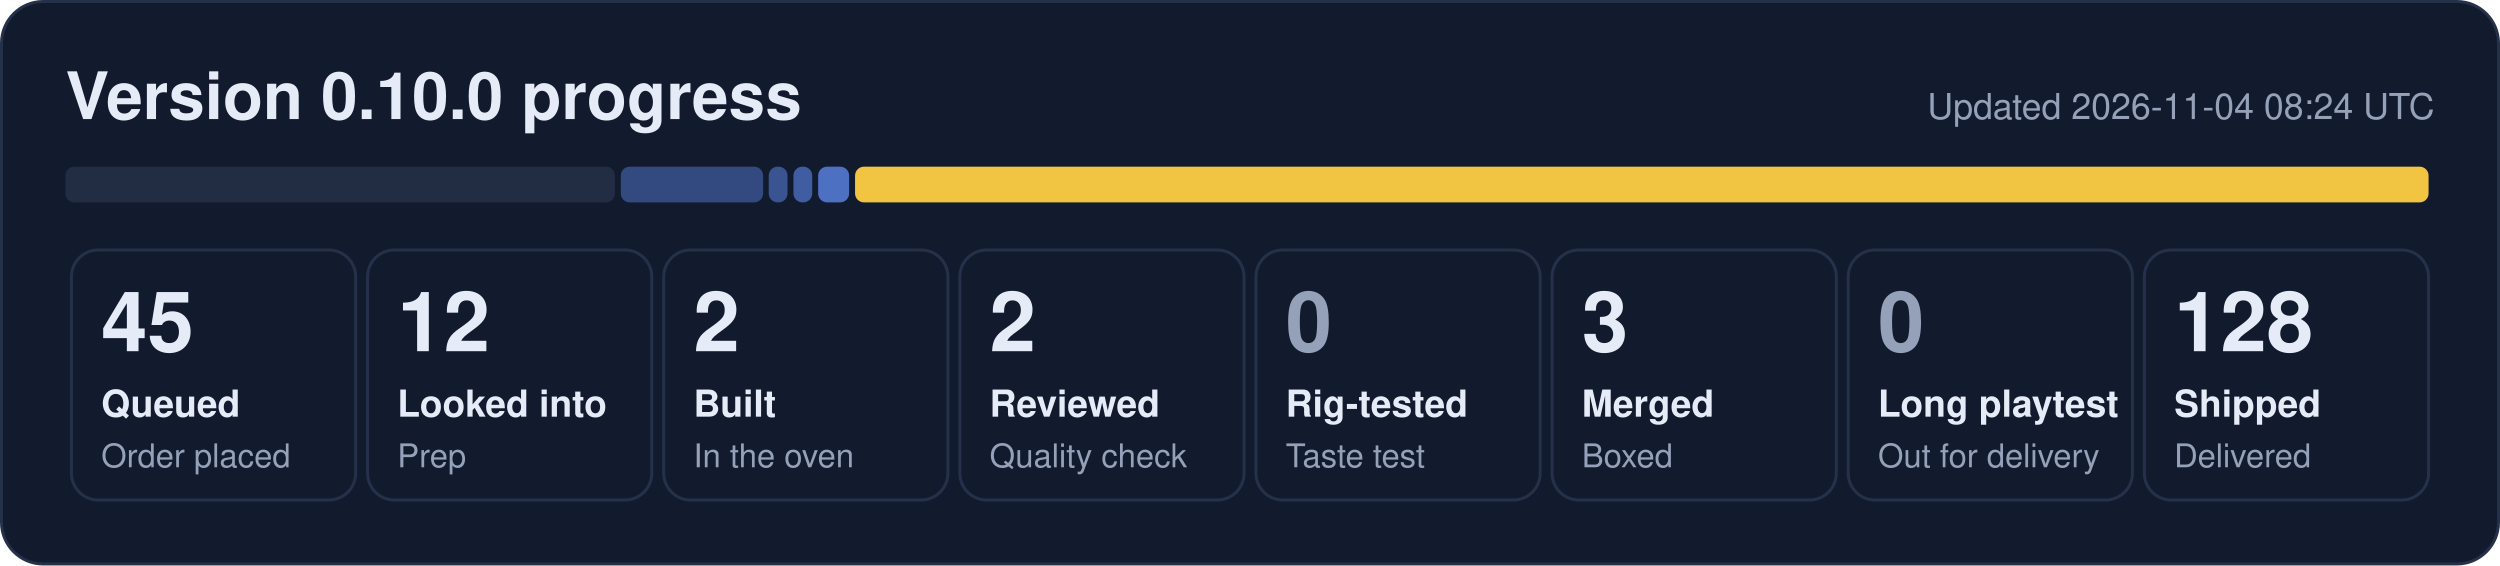
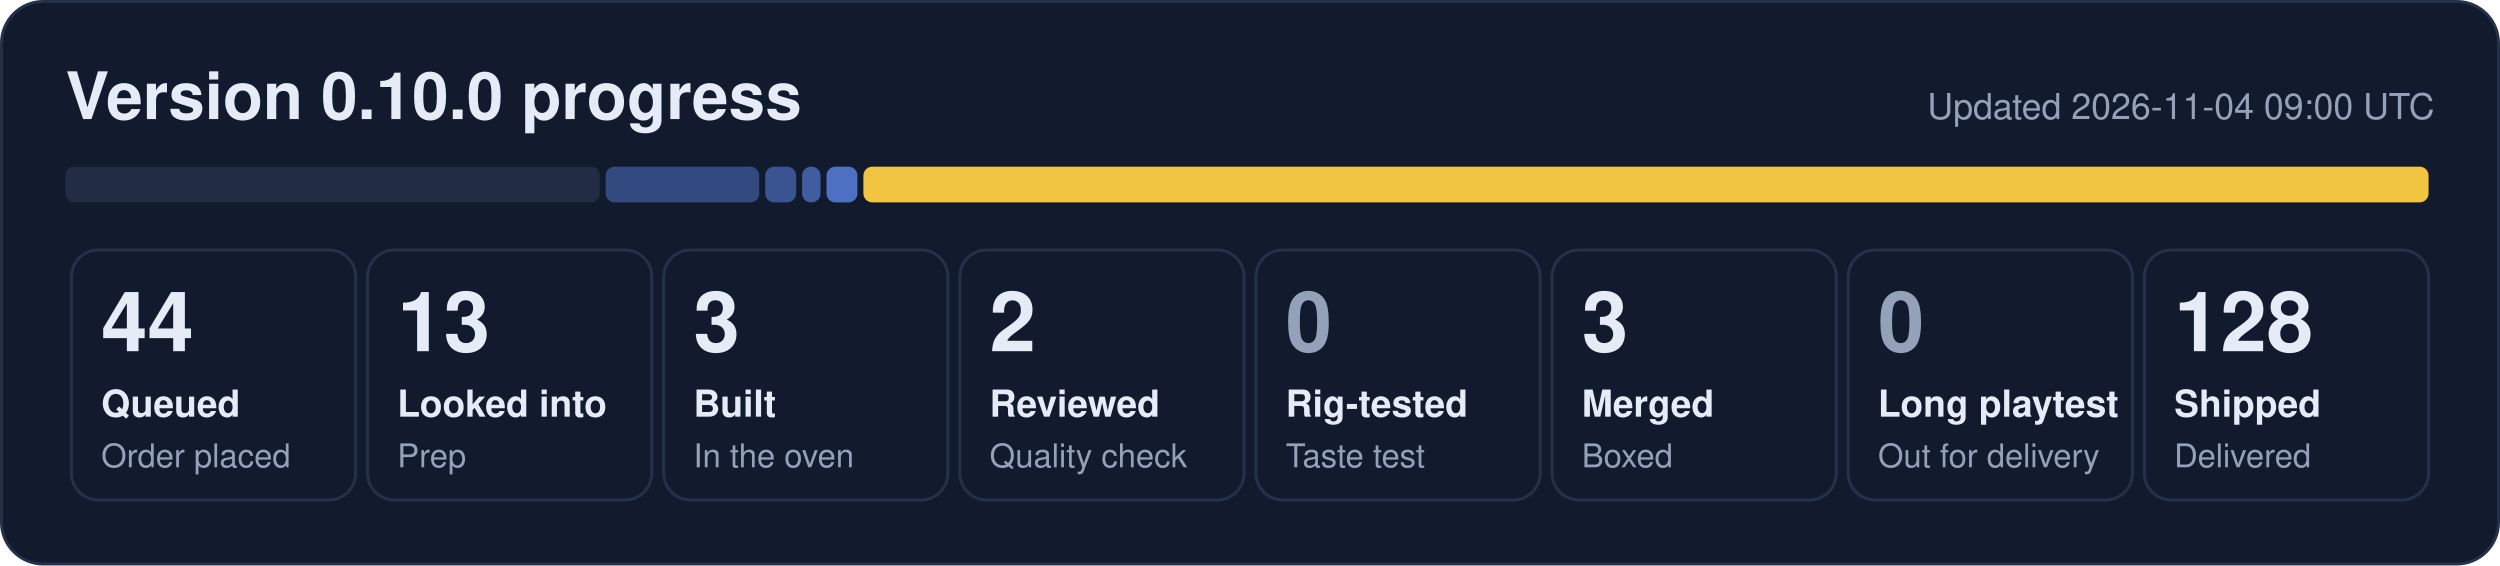
- <svg xmlns="http://www.w3.org/2000/svg" width="840" height="190" viewBox="0 0 840 190" role="img" aria-label="0.10.0 progress: 45 queued, 12 looked into, 2 built, 2 reviewed, 3 merged, 128 shipped">
+ <svg xmlns="http://www.w3.org/2000/svg" width="840" height="190" viewBox="0 0 840 190" role="img" aria-label="0.10.0 progress: 44 queued, 13 looked into, 3 built, 2 reviewed, 3 merged, 128 shipped">
  <rect x="0.5" y="0.5" width="839" height="189" rx="14" fill="#121b2e" stroke="#243149" />
  <text x="22" y="40" font-family="Segoe UI, Helvetica, Arial, sans-serif" font-size="22" font-weight="700" fill="#e6ecf7">Version 0.10.0 progress</text>
-   <text x="818" y="40" font-family="Segoe UI, Helvetica, Arial, sans-serif" font-size="12" fill="#95a1b8" text-anchor="end">Updated 2026-11-04 08:24 UTC</text>
-   <rect x="22.0" y="56" width="184.6" height="12" rx="3" fill="#222d44" fill-opacity="1.00" />
-   <rect x="208.6" y="56" width="47.8" height="12" rx="3" fill="#5d86e8" fill-opacity="0.44" />
-   <rect x="258.3" y="56" width="6.3" height="12" rx="3" fill="#5d86e8" fill-opacity="0.53" />
-   <rect x="266.6" y="56" width="6.3" height="12" rx="3" fill="#5d86e8" fill-opacity="0.62" />
-   <rect x="274.9" y="56" width="10.4" height="12" rx="3" fill="#5d86e8" fill-opacity="0.80" />
-   <rect x="287.3" y="56" width="528.7" height="12" rx="3" fill="#f5c842" fill-opacity="0.98" />
+   <text x="818" y="40" font-family="Segoe UI, Helvetica, Arial, sans-serif" font-size="12" fill="#95a1b8" text-anchor="end">Updated 2026-11-04 09:00 UTC</text>
+   <rect x="22.0" y="56" width="179.5" height="12" rx="3" fill="#222d44" fill-opacity="1.00" />
+   <rect x="203.5" y="56" width="51.6" height="12" rx="3" fill="#5d86e8" fill-opacity="0.44" />
+   <rect x="257.1" y="56" width="10.4" height="12" rx="3" fill="#5d86e8" fill-opacity="0.53" />
+   <rect x="269.5" y="56" width="6.2" height="12" rx="3" fill="#5d86e8" fill-opacity="0.62" />
+   <rect x="277.7" y="56" width="10.4" height="12" rx="3" fill="#5d86e8" fill-opacity="0.80" />
+   <rect x="290.1" y="56" width="525.9" height="12" rx="3" fill="#f5c842" fill-opacity="0.98" />
  <rect x="24.0" y="84" width="95.5" height="84" rx="9" fill="none" stroke="#243149" />
-   <text x="34.0" y="118" font-family="Segoe UI, Helvetica, Arial, sans-serif" font-size="28" font-weight="800" fill="#e6ecf7">45</text>
+   <text x="34.0" y="118" font-family="Segoe UI, Helvetica, Arial, sans-serif" font-size="28" font-weight="800" fill="#e6ecf7">44</text>
  <text x="34.0" y="140" font-family="Segoe UI, Helvetica, Arial, sans-serif" font-size="12.5" font-weight="600" fill="#e6ecf7">Queued</text>
  <text x="34.0" y="157" font-family="Segoe UI, Helvetica, Arial, sans-serif" font-size="11" fill="#95a1b8">Order placed</text>
  <rect x="123.5" y="84" width="95.5" height="84" rx="9" fill="none" stroke="#243149" />
-   <text x="133.5" y="118" font-family="Segoe UI, Helvetica, Arial, sans-serif" font-size="28" font-weight="800" fill="#e6ecf7">12</text>
+   <text x="133.5" y="118" font-family="Segoe UI, Helvetica, Arial, sans-serif" font-size="28" font-weight="800" fill="#e6ecf7">13</text>
  <text x="133.5" y="140" font-family="Segoe UI, Helvetica, Arial, sans-serif" font-size="12.5" font-weight="600" fill="#e6ecf7">Looked into</text>
  <text x="133.5" y="157" font-family="Segoe UI, Helvetica, Arial, sans-serif" font-size="11" fill="#95a1b8">Prep</text>
  <rect x="223.0" y="84" width="95.5" height="84" rx="9" fill="none" stroke="#243149" />
-   <text x="233.0" y="118" font-family="Segoe UI, Helvetica, Arial, sans-serif" font-size="28" font-weight="800" fill="#e6ecf7">2</text>
+   <text x="233.0" y="118" font-family="Segoe UI, Helvetica, Arial, sans-serif" font-size="28" font-weight="800" fill="#e6ecf7">3</text>
  <text x="233.0" y="140" font-family="Segoe UI, Helvetica, Arial, sans-serif" font-size="12.5" font-weight="600" fill="#e6ecf7">Built</text>
  <text x="233.0" y="157" font-family="Segoe UI, Helvetica, Arial, sans-serif" font-size="11" fill="#95a1b8">In the oven</text>
  <rect x="322.5" y="84" width="95.5" height="84" rx="9" fill="none" stroke="#243149" />
  <text x="332.5" y="118" font-family="Segoe UI, Helvetica, Arial, sans-serif" font-size="28" font-weight="800" fill="#e6ecf7">2</text>
  <text x="332.5" y="140" font-family="Segoe UI, Helvetica, Arial, sans-serif" font-size="12.5" font-weight="600" fill="#e6ecf7">Reviewed</text>
  <text x="332.5" y="157" font-family="Segoe UI, Helvetica, Arial, sans-serif" font-size="11" fill="#95a1b8">Quality check</text>
  <rect x="422.0" y="84" width="95.5" height="84" rx="9" fill="none" stroke="#243149" />
  <text x="432.0" y="118" font-family="Segoe UI, Helvetica, Arial, sans-serif" font-size="28" font-weight="800" fill="#95a1b8">0</text>
  <text x="432.0" y="140" font-family="Segoe UI, Helvetica, Arial, sans-serif" font-size="12.5" font-weight="600" fill="#e6ecf7">Rig-tested</text>
  <text x="432.0" y="157" font-family="Segoe UI, Helvetica, Arial, sans-serif" font-size="11" fill="#95a1b8">Taste test</text>
  <rect x="521.5" y="84" width="95.5" height="84" rx="9" fill="none" stroke="#243149" />
  <text x="531.5" y="118" font-family="Segoe UI, Helvetica, Arial, sans-serif" font-size="28" font-weight="800" fill="#e6ecf7">3</text>
  <text x="531.5" y="140" font-family="Segoe UI, Helvetica, Arial, sans-serif" font-size="12.5" font-weight="600" fill="#e6ecf7">Merged</text>
  <text x="531.5" y="157" font-family="Segoe UI, Helvetica, Arial, sans-serif" font-size="11" fill="#95a1b8">Boxed</text>
  <rect x="621.0" y="84" width="95.5" height="84" rx="9" fill="none" stroke="#243149" />
  <text x="631.0" y="118" font-family="Segoe UI, Helvetica, Arial, sans-serif" font-size="28" font-weight="800" fill="#95a1b8">0</text>
  <text x="631.0" y="140" font-family="Segoe UI, Helvetica, Arial, sans-serif" font-size="12.5" font-weight="600" fill="#e6ecf7">Long playtest</text>
  <text x="631.0" y="157" font-family="Segoe UI, Helvetica, Arial, sans-serif" font-size="11" fill="#95a1b8">Out for delivery</text>
  <rect x="720.5" y="84" width="95.5" height="84" rx="9" fill="none" stroke="#243149" />
  <text x="730.5" y="118" font-family="Segoe UI, Helvetica, Arial, sans-serif" font-size="28" font-weight="800" fill="#e6ecf7">128</text>
  <text x="730.5" y="140" font-family="Segoe UI, Helvetica, Arial, sans-serif" font-size="12.5" font-weight="600" fill="#e6ecf7">Shipped</text>
  <text x="730.5" y="157" font-family="Segoe UI, Helvetica, Arial, sans-serif" font-size="11" fill="#95a1b8">Delivered</text>
</svg>
